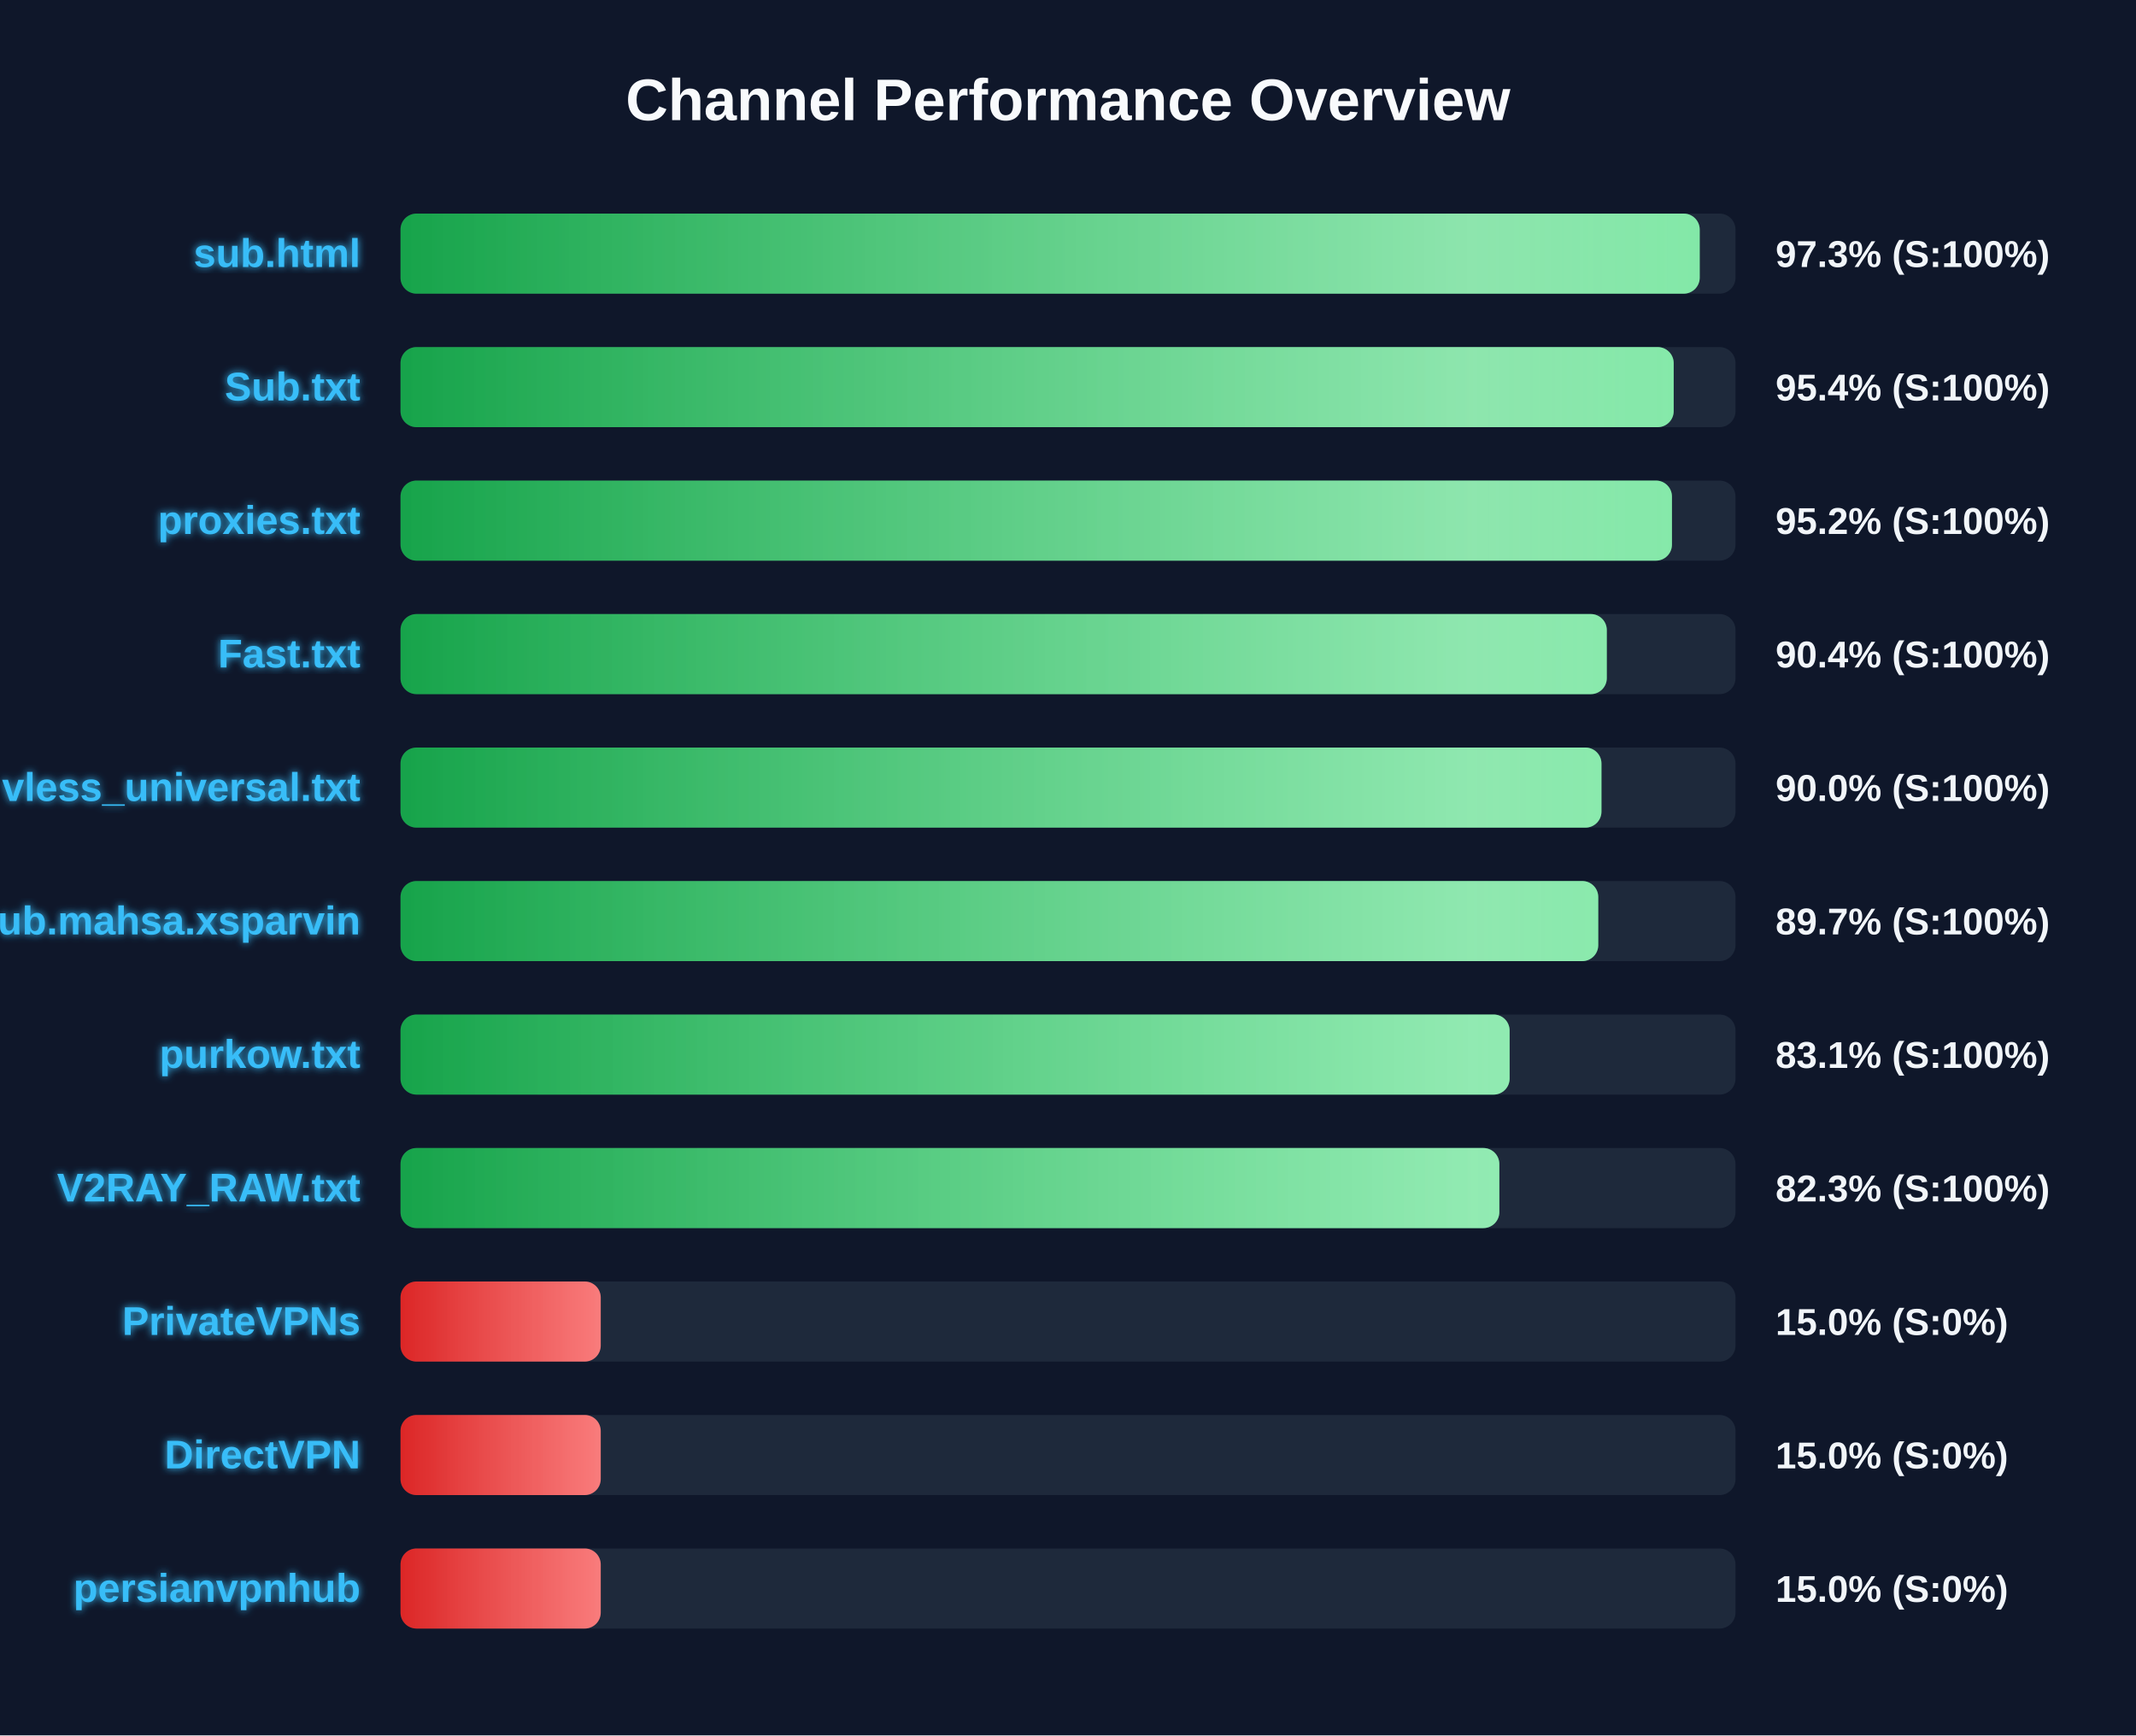
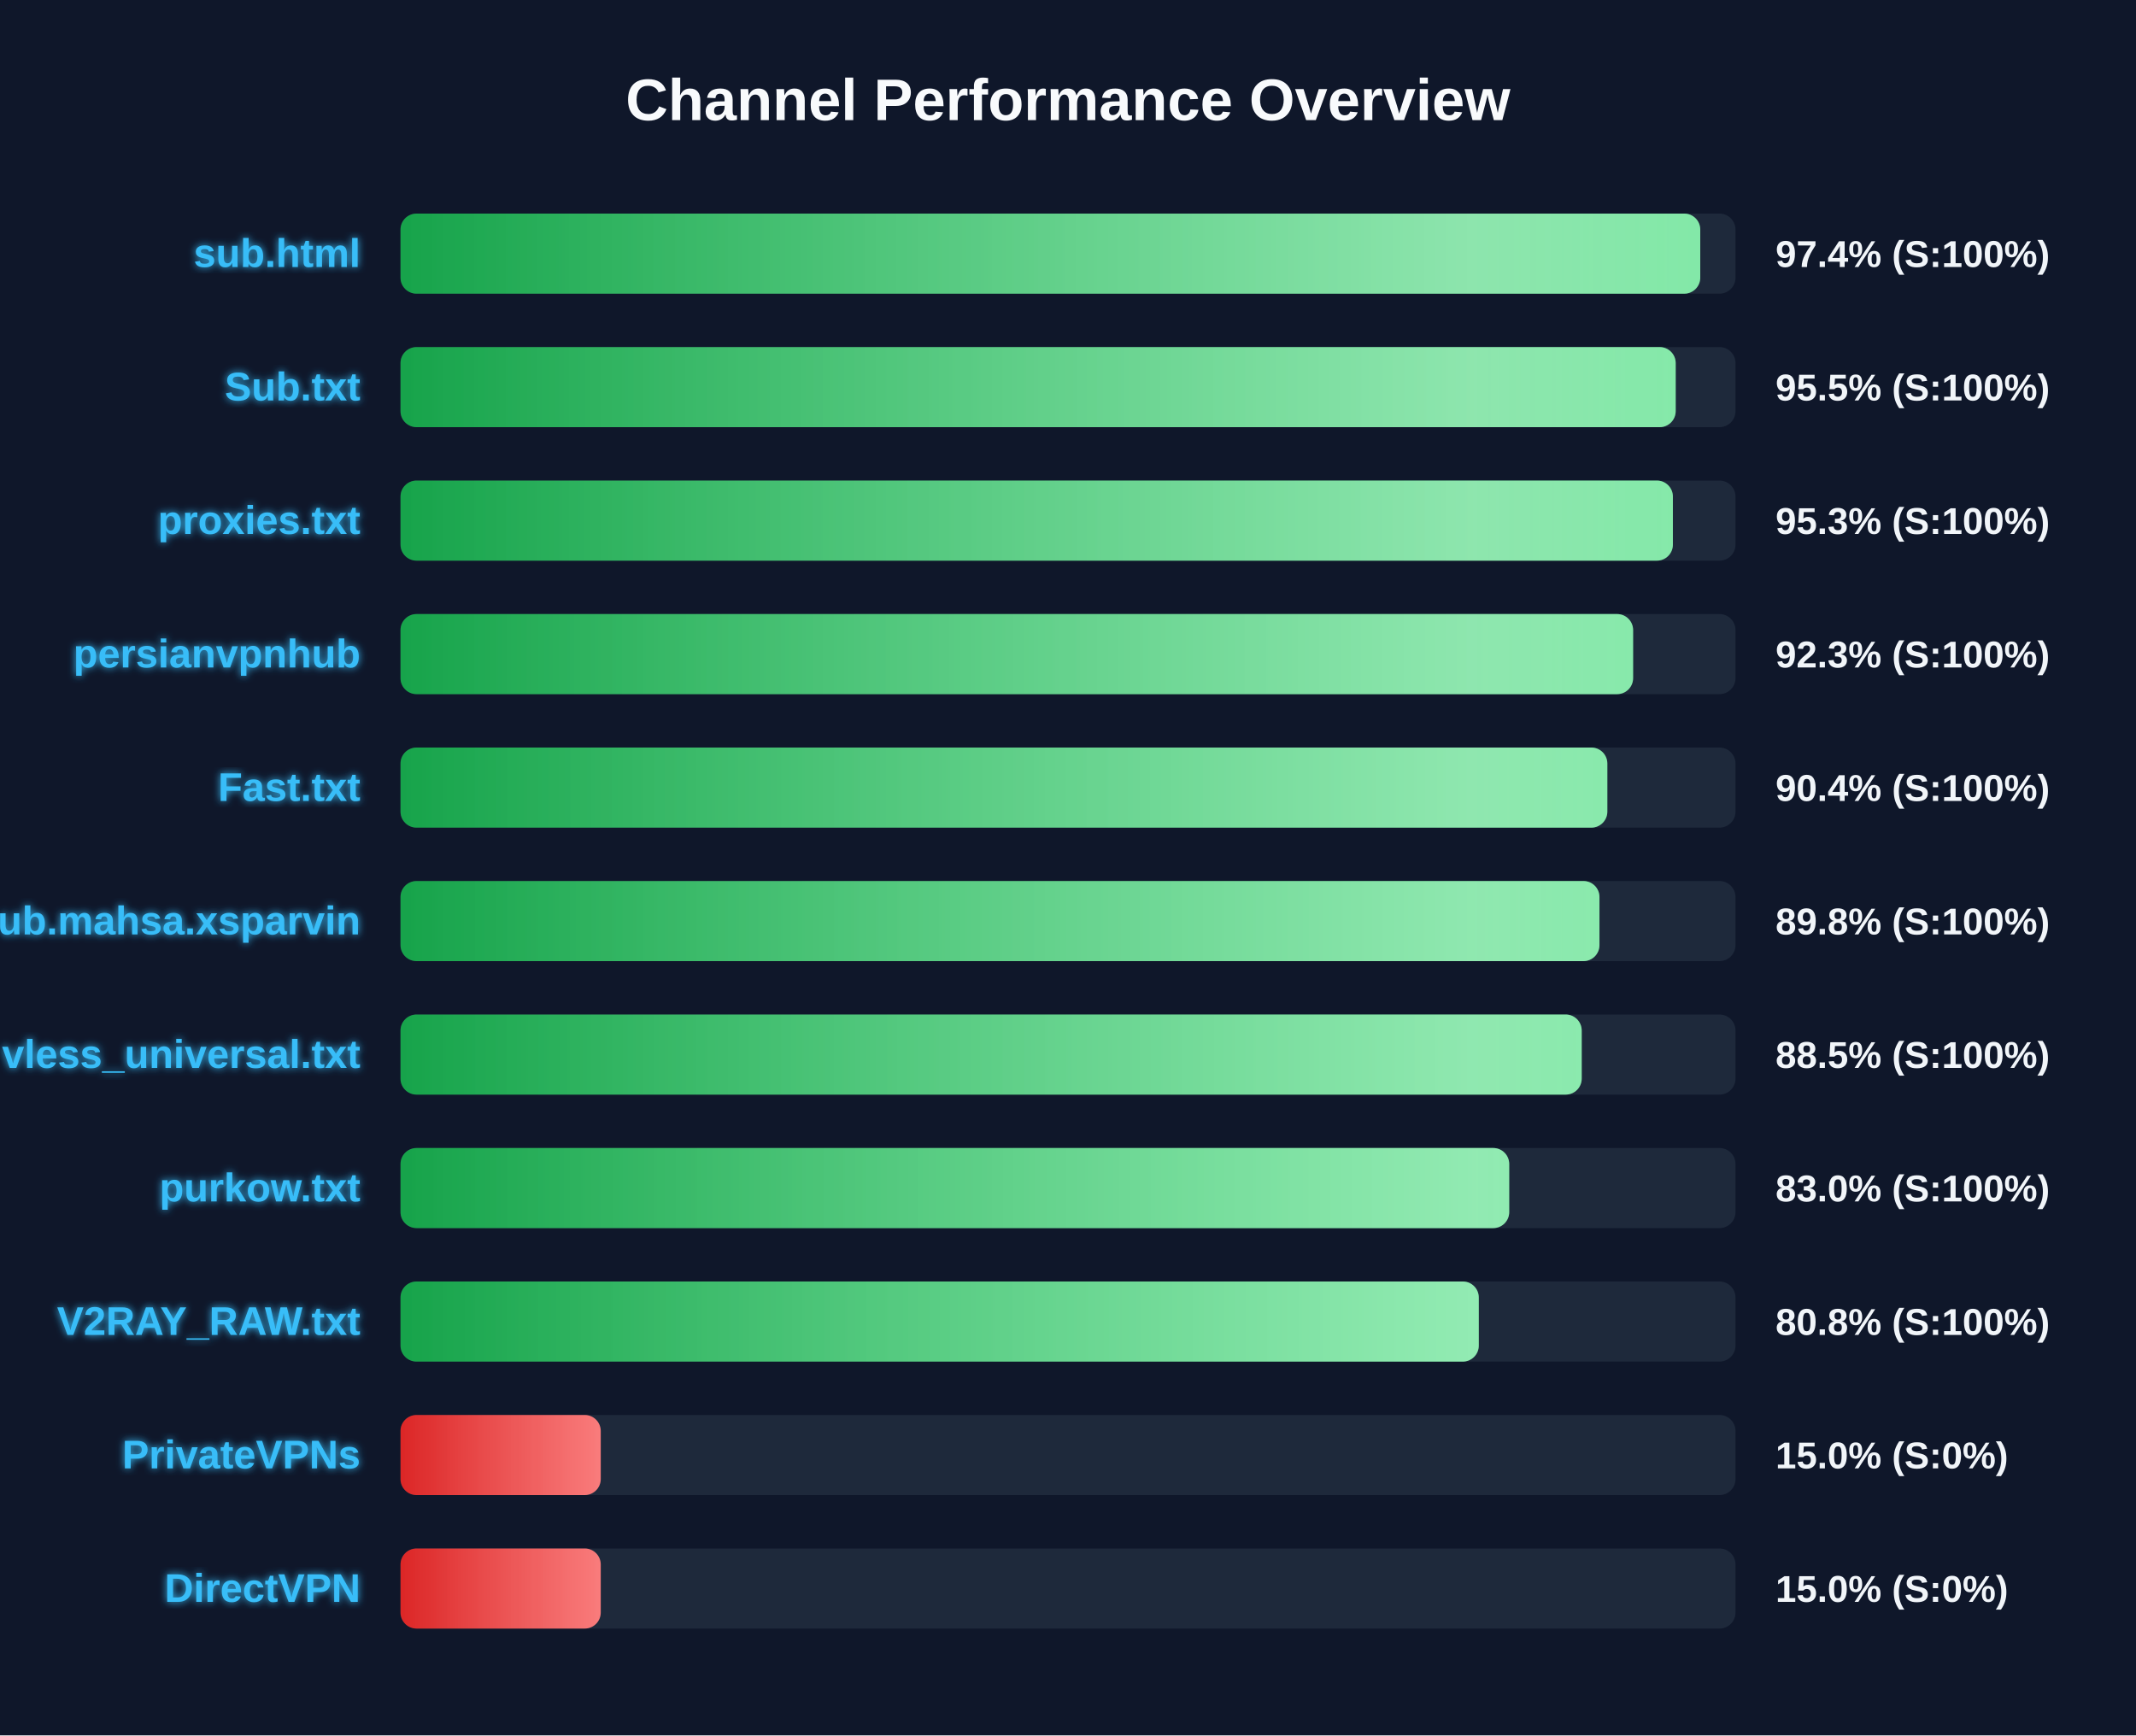
<svg xmlns="http://www.w3.org/2000/svg" width="800" height="650" version="1.1">
  <defs>
    <linearGradient id="grad-green" x1="0%" y1="0%" x2="100%" y2="0%">
      <stop offset="0%" stop-color="#16a34a" />
      <stop offset="100%" stop-color="#4ade80" />
    </linearGradient>
    <linearGradient id="grad-yellow" x1="0%" y1="0%" x2="100%" y2="0%">
      <stop offset="0%" stop-color="#ca8a04" />
      <stop offset="100%" stop-color="#fde047" />
    </linearGradient>
    <linearGradient id="grad-red" x1="0%" y1="0%" x2="100%" y2="0%">
      <stop offset="0%" stop-color="#dc2626" />
      <stop offset="100%" stop-color="#f87171" />
    </linearGradient>
    <linearGradient id="shimmer" x1="0%" y1="0%" x2="100%" y2="0%">
      <stop offset="0%" stop-color="rgba(255,255,255,0)" />
      <stop offset="50%" stop-color="rgba(255,255,255,0.4)" />
      <stop offset="100%" stop-color="rgba(255,255,255,0)" />
    </linearGradient>
    <filter id="glow" x="-20%" y="-20%" width="140%" height="140%">
      <feGaussianBlur stdDeviation="1.5" result="blur" />
      <feComposite in="SourceGraphic" in2="blur" operator="over" />
    </filter>
  </defs>
  <style>
        .bg-rect { fill: #0f172a; }
        .title { font: bold 22px 'Segoe UI', Arial, sans-serif; fill: #f8fafc; }
        .row { font: bold 15px 'Segoe UI', Arial, sans-serif; fill: #38bdf8; filter: url(#glow); }
        .score { font: bold 14px 'Segoe UI', Arial, sans-serif; fill: #f1f5f9; }
        @keyframes shimmer-anim {
            0% { transform: translateX(-100%); }
            100% { transform: translateX(200%); }
        }
        .shimmer-rect {
            animation: shimmer-anim 2.5s infinite linear;
        }
    </style>
  <rect width="100%" height="100%" class="bg-rect" />
  <text x="400" y="45" text-anchor="middle" class="title">Channel Performance Overview</text>
  <rect x="150" y="80" width="500" height="30" fill="#1e293b" rx="6" />
  <clipPath id="clip-0">
-     <rect x="150" y="80" width="486.6" height="30" rx="6" />
+     <rect x="150" y="80" width="486.8" height="30" rx="6" />
  </clipPath>
-   <rect x="150" y="80" width="486.6" height="30" fill="url(#grad-green)" rx="6" />
+   <rect x="150" y="80" width="486.8" height="30" fill="url(#grad-green)" rx="6" />
  <g clip-path="url(#clip-0)">
    <rect x="150" y="80" width="100%" height="30" fill="url(#shimmer)" class="shimmer-rect" />
  </g>
  <text x="135" y="100" text-anchor="end" class="row">sub.html</text>
-   <text x="665" y="100" text-anchor="start" class="score">97.3% (S:100%)</text>
+   <text x="665" y="100" text-anchor="start" class="score">97.4% (S:100%)</text>
  <rect x="150" y="130" width="500" height="30" fill="#1e293b" rx="6" />
  <clipPath id="clip-1">
-     <rect x="150" y="130" width="476.85" height="30" rx="6" />
+     <rect x="150" y="130" width="477.6" height="30" rx="6" />
  </clipPath>
-   <rect x="150" y="130" width="476.85" height="30" fill="url(#grad-green)" rx="6" />
+   <rect x="150" y="130" width="477.6" height="30" fill="url(#grad-green)" rx="6" />
  <g clip-path="url(#clip-1)">
    <rect x="150" y="130" width="100%" height="30" fill="url(#shimmer)" class="shimmer-rect" />
  </g>
  <text x="135" y="150" text-anchor="end" class="row">Sub.txt</text>
-   <text x="665" y="150" text-anchor="start" class="score">95.4% (S:100%)</text>
+   <text x="665" y="150" text-anchor="start" class="score">95.5% (S:100%)</text>
  <rect x="150" y="180" width="500" height="30" fill="#1e293b" rx="6" />
  <clipPath id="clip-2">
-     <rect x="150" y="180" width="476.2" height="30" rx="6" />
+     <rect x="150" y="180" width="476.55" height="30" rx="6" />
  </clipPath>
-   <rect x="150" y="180" width="476.2" height="30" fill="url(#grad-green)" rx="6" />
+   <rect x="150" y="180" width="476.55" height="30" fill="url(#grad-green)" rx="6" />
  <g clip-path="url(#clip-2)">
    <rect x="150" y="180" width="100%" height="30" fill="url(#shimmer)" class="shimmer-rect" />
  </g>
  <text x="135" y="200" text-anchor="end" class="row">proxies.txt</text>
-   <text x="665" y="200" text-anchor="start" class="score">95.2% (S:100%)</text>
+   <text x="665" y="200" text-anchor="start" class="score">95.3% (S:100%)</text>
  <rect x="150" y="230" width="500" height="30" fill="#1e293b" rx="6" />
  <clipPath id="clip-3">
-     <rect x="150" y="230" width="451.8" height="30" rx="6" />
+     <rect x="150" y="230" width="461.65" height="30" rx="6" />
  </clipPath>
-   <rect x="150" y="230" width="451.8" height="30" fill="url(#grad-green)" rx="6" />
+   <rect x="150" y="230" width="461.65" height="30" fill="url(#grad-green)" rx="6" />
  <g clip-path="url(#clip-3)">
    <rect x="150" y="230" width="100%" height="30" fill="url(#shimmer)" class="shimmer-rect" />
  </g>
-   <text x="135" y="250" text-anchor="end" class="row">Fast.txt</text>
-   <text x="665" y="250" text-anchor="start" class="score">90.4% (S:100%)</text>
+   <text x="135" y="250" text-anchor="end" class="row">persianvpnhub</text>
+   <text x="665" y="250" text-anchor="start" class="score">92.3% (S:100%)</text>
  <rect x="150" y="280" width="500" height="30" fill="#1e293b" rx="6" />
  <clipPath id="clip-4">
-     <rect x="150" y="280" width="449.8" height="30" rx="6" />
+     <rect x="150" y="280" width="452.0" height="30" rx="6" />
  </clipPath>
-   <rect x="150" y="280" width="449.8" height="30" fill="url(#grad-green)" rx="6" />
+   <rect x="150" y="280" width="452.0" height="30" fill="url(#grad-green)" rx="6" />
  <g clip-path="url(#clip-4)">
    <rect x="150" y="280" width="100%" height="30" fill="url(#shimmer)" class="shimmer-rect" />
  </g>
-   <text x="135" y="300" text-anchor="end" class="row">vless_universal.txt</text>
-   <text x="665" y="300" text-anchor="start" class="score">90.0% (S:100%)</text>
+   <text x="135" y="300" text-anchor="end" class="row">Fast.txt</text>
+   <text x="665" y="300" text-anchor="start" class="score">90.4% (S:100%)</text>
  <rect x="150" y="330" width="500" height="30" fill="#1e293b" rx="6" />
  <clipPath id="clip-5">
-     <rect x="150" y="330" width="448.6" height="30" rx="6" />
+     <rect x="150" y="330" width="449.05" height="30" rx="6" />
  </clipPath>
-   <rect x="150" y="330" width="448.6" height="30" fill="url(#grad-green)" rx="6" />
+   <rect x="150" y="330" width="449.05" height="30" fill="url(#grad-green)" rx="6" />
  <g clip-path="url(#clip-5)">
    <rect x="150" y="330" width="100%" height="30" fill="url(#shimmer)" class="shimmer-rect" />
  </g>
  <text x="135" y="350" text-anchor="end" class="row">Sub.mahsa.xsparvin</text>
-   <text x="665" y="350" text-anchor="start" class="score">89.7% (S:100%)</text>
+   <text x="665" y="350" text-anchor="start" class="score">89.8% (S:100%)</text>
  <rect x="150" y="380" width="500" height="30" fill="#1e293b" rx="6" />
  <clipPath id="clip-6">
-     <rect x="150" y="380" width="415.4" height="30" rx="6" />
+     <rect x="150" y="380" width="442.4" height="30" rx="6" />
  </clipPath>
-   <rect x="150" y="380" width="415.4" height="30" fill="url(#grad-green)" rx="6" />
+   <rect x="150" y="380" width="442.4" height="30" fill="url(#grad-green)" rx="6" />
  <g clip-path="url(#clip-6)">
    <rect x="150" y="380" width="100%" height="30" fill="url(#shimmer)" class="shimmer-rect" />
  </g>
-   <text x="135" y="400" text-anchor="end" class="row">purkow.txt</text>
-   <text x="665" y="400" text-anchor="start" class="score">83.1% (S:100%)</text>
+   <text x="135" y="400" text-anchor="end" class="row">vless_universal.txt</text>
+   <text x="665" y="400" text-anchor="start" class="score">88.5% (S:100%)</text>
  <rect x="150" y="430" width="500" height="30" fill="#1e293b" rx="6" />
  <clipPath id="clip-7">
-     <rect x="150" y="430" width="411.55" height="30" rx="6" />
+     <rect x="150" y="430" width="415.25" height="30" rx="6" />
  </clipPath>
-   <rect x="150" y="430" width="411.55" height="30" fill="url(#grad-green)" rx="6" />
+   <rect x="150" y="430" width="415.25" height="30" fill="url(#grad-green)" rx="6" />
  <g clip-path="url(#clip-7)">
    <rect x="150" y="430" width="100%" height="30" fill="url(#shimmer)" class="shimmer-rect" />
  </g>
-   <text x="135" y="450" text-anchor="end" class="row">V2RAY_RAW.txt</text>
-   <text x="665" y="450" text-anchor="start" class="score">82.3% (S:100%)</text>
+   <text x="135" y="450" text-anchor="end" class="row">purkow.txt</text>
+   <text x="665" y="450" text-anchor="start" class="score">83.0% (S:100%)</text>
  <rect x="150" y="480" width="500" height="30" fill="#1e293b" rx="6" />
  <clipPath id="clip-8">
-     <rect x="150" y="480" width="75.0" height="30" rx="6" />
+     <rect x="150" y="480" width="403.85" height="30" rx="6" />
  </clipPath>
-   <rect x="150" y="480" width="75.0" height="30" fill="url(#grad-red)" rx="6" />
+   <rect x="150" y="480" width="403.85" height="30" fill="url(#grad-green)" rx="6" />
  <g clip-path="url(#clip-8)">
    <rect x="150" y="480" width="100%" height="30" fill="url(#shimmer)" class="shimmer-rect" />
  </g>
-   <text x="135" y="500" text-anchor="end" class="row">PrivateVPNs</text>
-   <text x="665" y="500" text-anchor="start" class="score">15.0% (S:0%)</text>
+   <text x="135" y="500" text-anchor="end" class="row">V2RAY_RAW.txt</text>
+   <text x="665" y="500" text-anchor="start" class="score">80.8% (S:100%)</text>
  <rect x="150" y="530" width="500" height="30" fill="#1e293b" rx="6" />
  <clipPath id="clip-9">
    <rect x="150" y="530" width="75.0" height="30" rx="6" />
  </clipPath>
  <rect x="150" y="530" width="75.0" height="30" fill="url(#grad-red)" rx="6" />
  <g clip-path="url(#clip-9)">
    <rect x="150" y="530" width="100%" height="30" fill="url(#shimmer)" class="shimmer-rect" />
  </g>
-   <text x="135" y="550" text-anchor="end" class="row">DirectVPN</text>
+   <text x="135" y="550" text-anchor="end" class="row">PrivateVPNs</text>
  <text x="665" y="550" text-anchor="start" class="score">15.0% (S:0%)</text>
  <rect x="150" y="580" width="500" height="30" fill="#1e293b" rx="6" />
  <clipPath id="clip-10">
    <rect x="150" y="580" width="75.0" height="30" rx="6" />
  </clipPath>
  <rect x="150" y="580" width="75.0" height="30" fill="url(#grad-red)" rx="6" />
  <g clip-path="url(#clip-10)">
    <rect x="150" y="580" width="100%" height="30" fill="url(#shimmer)" class="shimmer-rect" />
  </g>
-   <text x="135" y="600" text-anchor="end" class="row">persianvpnhub</text>
+   <text x="135" y="600" text-anchor="end" class="row">DirectVPN</text>
  <text x="665" y="600" text-anchor="start" class="score">15.0% (S:0%)</text>
</svg>
